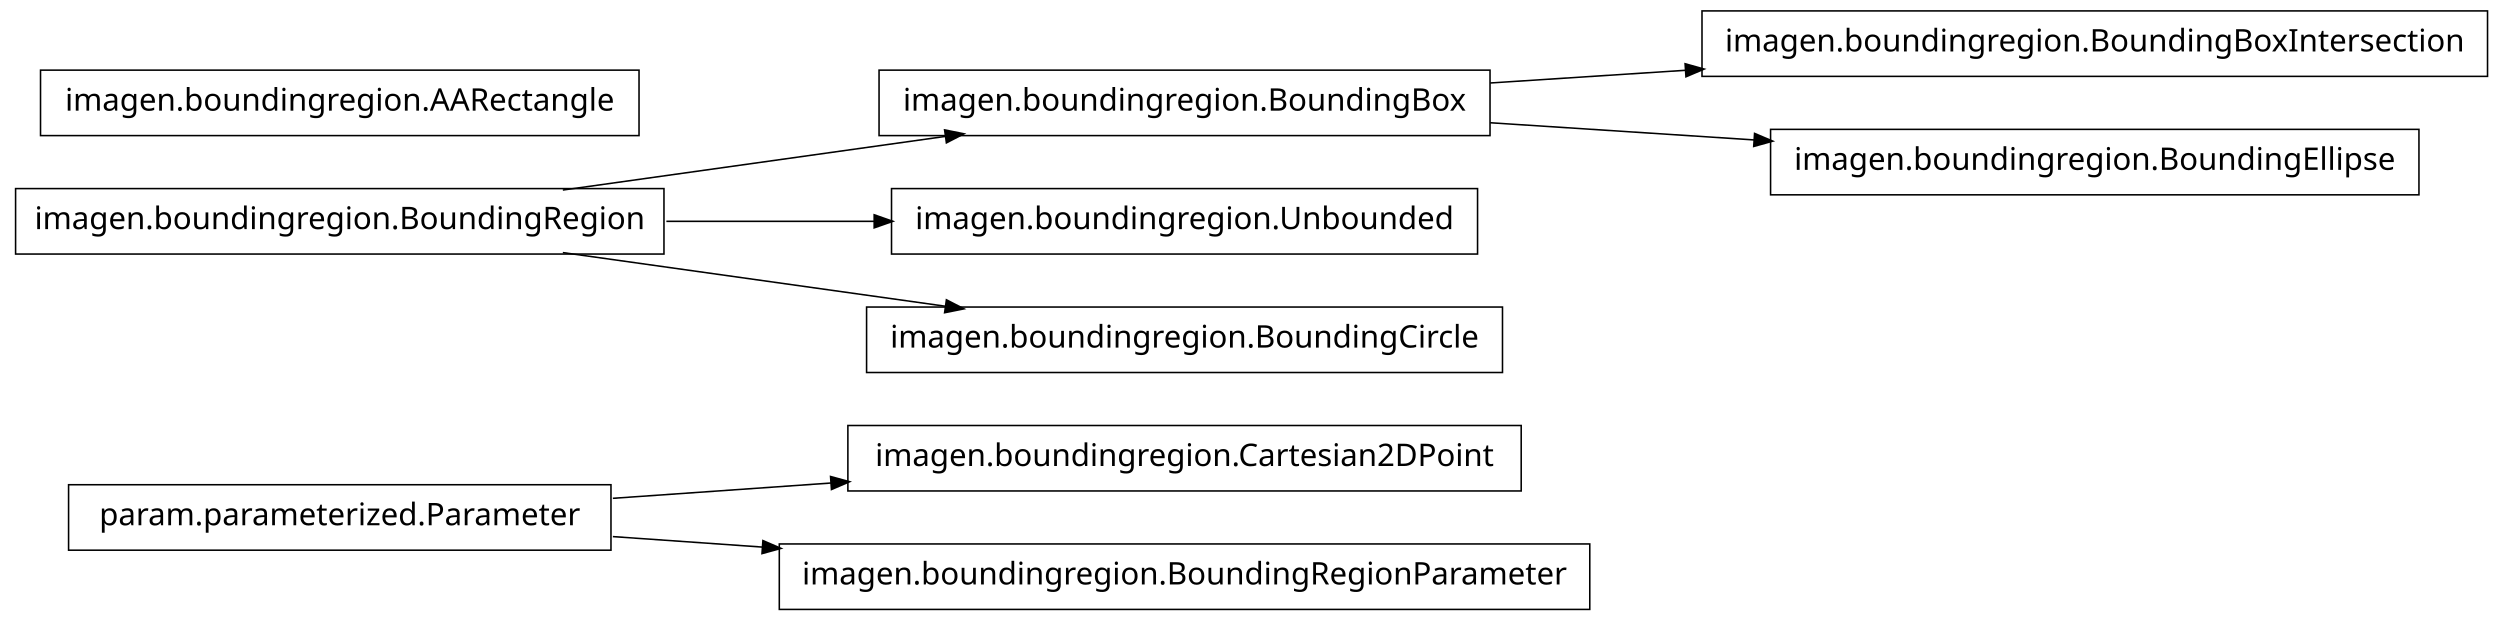
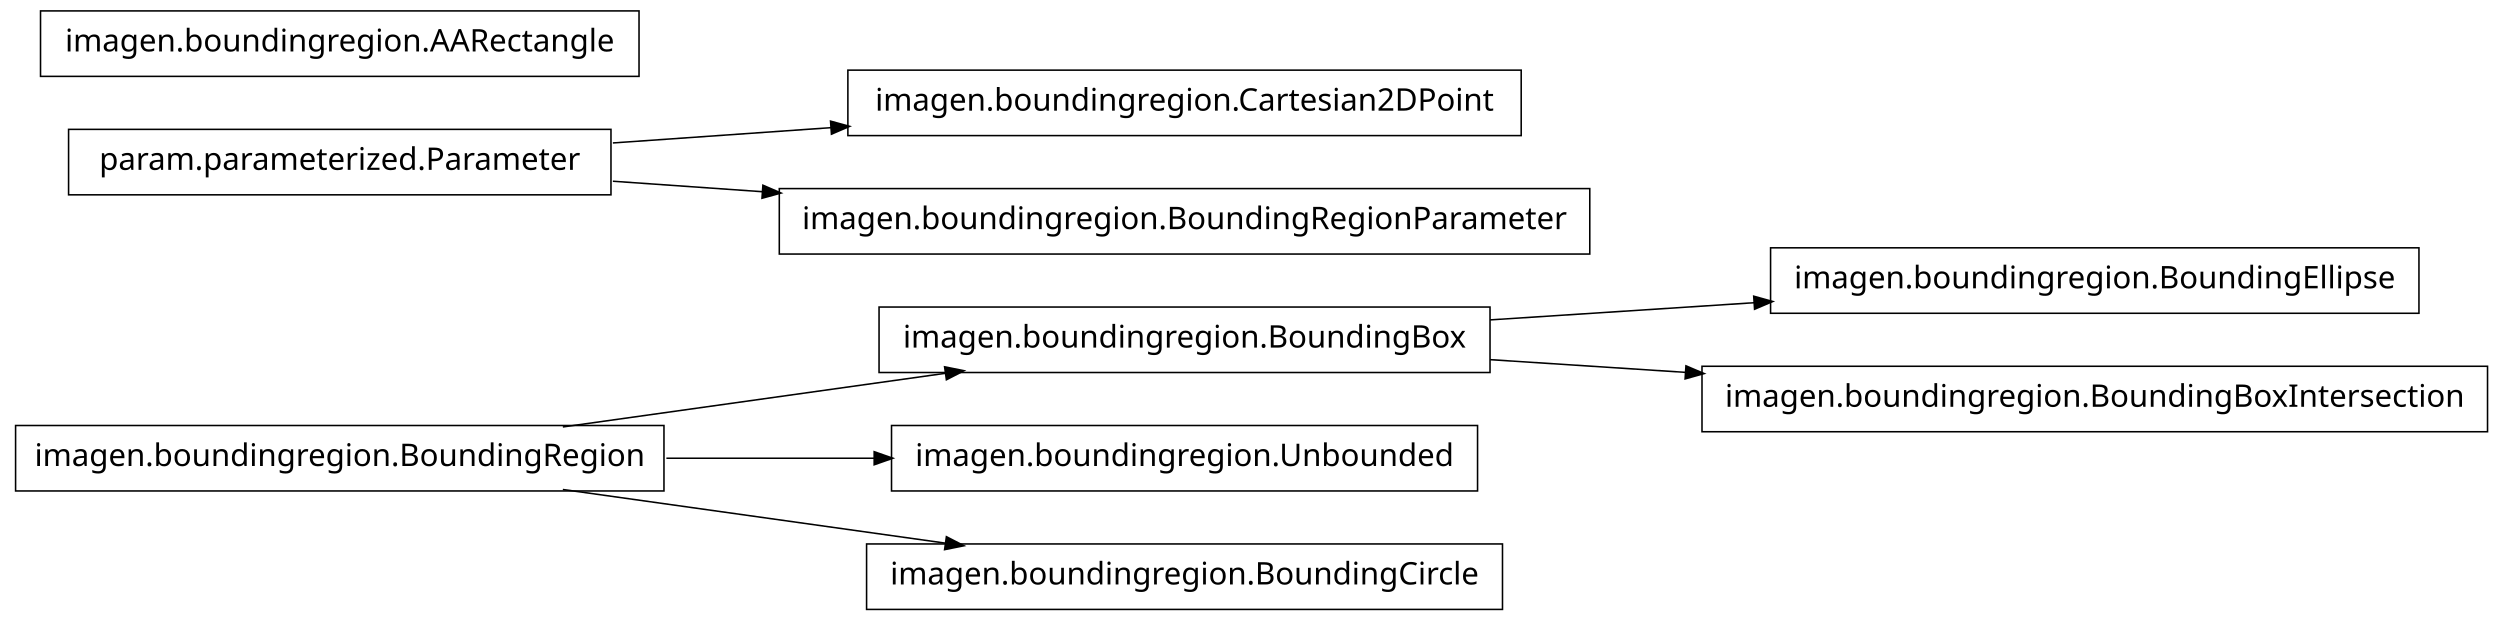
<svg xmlns="http://www.w3.org/2000/svg" width="802pt" height="199pt" viewBox="0.00 0.00 802.00 199.00">
  <g id="graph1" class="graph" transform="scale(1 1) rotate(0) translate(4 195)">
    <polygon fill="white" stroke="white" points="-4,5 -4,-195 799,-195 799,5 -4,5" />
    <g id="node1" class="node">
-       <polygon fill="none" stroke="black" stroke-width="0.5" points="484,-58.5 268,-58.5 268,-37.5 484,-37.5 484,-58.5" />
-       <text text-anchor="middle" x="376" y="-45.5" font-family="Vera" font-size="10.00">imagen.boundingregion.Cartesian2DPoint</text>
+       <polygon fill="none" stroke="black" stroke-width="0.5" points="209,-58.5 1,-58.5 1,-37.5 209,-37.5 209,-58.5" />
+       <text text-anchor="middle" x="105" y="-45.5" font-family="Vera" font-size="10.00">imagen.boundingregion.BoundingRegion</text>
+     </g>
+     <g id="node3" class="node">
+       <polygon fill="none" stroke="black" stroke-width="0.5" points="474,-96.5 278,-96.5 278,-75.5 474,-75.5 474,-96.5" />
+       <text text-anchor="middle" x="376" y="-83.5" font-family="Vera" font-size="10.00">imagen.boundingregion.BoundingBox</text>
+     </g>
+     <g id="edge12" class="edge">
+       <path fill="none" stroke="black" stroke-width="0.5" d="M176.557,-58.034C214.376,-63.337 260.819,-69.849 299.369,-75.255" />
+       <polygon fill="black" stroke="black" points="299.318,-77.015 304.513,-75.976 299.804,-73.549 299.318,-77.015" />
+     </g>
+     <g id="node8" class="node">
+       <polygon fill="none" stroke="black" stroke-width="0.5" points="470,-58.5 282,-58.5 282,-37.5 470,-37.5 470,-58.5" />
+       <text text-anchor="middle" x="376" y="-45.5" font-family="Vera" font-size="10.00">imagen.boundingregion.Unbounded</text>
+     </g>
+     <g id="edge6" class="edge">
+       <path fill="none" stroke="black" stroke-width="0.5" d="M209.776,-48C231.7,-48 254.757,-48 276.484,-48" />
+       <polygon fill="black" stroke="black" points="276.682,-49.75 281.682,-48 276.682,-46.25 276.682,-49.75" />
+     </g>
+     <g id="node10" class="node">
+       <polygon fill="none" stroke="black" stroke-width="0.5" points="478,-20.5 274,-20.5 274,0.5 478,0.5 478,-20.5" />
+       <text text-anchor="middle" x="376" y="-7.5" font-family="Vera" font-size="10.00">imagen.boundingregion.BoundingCircle</text>
+     </g>
+     <g id="edge8" class="edge">
+       <path fill="none" stroke="black" stroke-width="0.5" d="M176.557,-37.966C214.376,-32.663 260.819,-26.151 299.369,-20.745" />
+       <polygon fill="black" stroke="black" points="299.804,-22.451 304.513,-20.024 299.318,-18.985 299.804,-22.451" />
    </g>
    <g id="node2" class="node">
-       <polygon fill="none" stroke="black" stroke-width="0.5" points="192,-39.5 18,-39.5 18,-18.5 192,-18.5 192,-39.5" />
-       <text text-anchor="middle" x="105" y="-26.5" font-family="Vera" font-size="10.00">param.parameterized.Parameter</text>
+       <polygon fill="none" stroke="black" stroke-width="0.5" points="772,-115.5 564,-115.5 564,-94.5 772,-94.5 772,-115.5" />
+       <text text-anchor="middle" x="668" y="-102.5" font-family="Vera" font-size="10.00">imagen.boundingregion.BoundingEllipse</text>
    </g>
    <g id="edge2" class="edge">
-       <path fill="none" stroke="black" stroke-width="0.5" d="M192.612,-35.142C214.989,-36.711 239.367,-38.421 262.826,-40.065" />
-       <polygon fill="black" stroke="black" points="262.707,-41.811 267.817,-40.415 262.952,-38.32 262.707,-41.811" />
+       <path fill="none" stroke="black" stroke-width="0.5" d="M474.044,-92.38C501.262,-94.151 530.98,-96.084 558.793,-97.894" />
+       <polygon fill="black" stroke="black" points="558.86,-99.652 563.964,-98.231 559.088,-96.159 558.86,-99.652" />
+     </g>
+     <g id="node16" class="node">
+       <polygon fill="none" stroke="black" stroke-width="0.5" points="794,-77.5 542,-77.5 542,-56.5 794,-56.5 794,-77.5" />
+       <text text-anchor="middle" x="668" y="-64.5" font-family="Vera" font-size="10.00">imagen.boundingregion.BoundingBoxIntersection</text>
+     </g>
+     <g id="edge14" class="edge">
+       <path fill="none" stroke="black" stroke-width="0.5" d="M474.044,-79.62C494.214,-78.308 515.758,-76.906 536.882,-75.532" />
+       <polygon fill="black" stroke="black" points="537.078,-77.273 541.953,-75.202 536.85,-73.78 537.078,-77.273" />
+     </g>
+     <g id="node5" class="node">
+       <polygon fill="none" stroke="black" stroke-width="0.5" points="484,-172.5 268,-172.5 268,-151.5 484,-151.5 484,-172.5" />
+       <text text-anchor="middle" x="376" y="-159.5" font-family="Vera" font-size="10.00">imagen.boundingregion.Cartesian2DPoint</text>
+     </g>
+     <g id="node6" class="node">
+       <polygon fill="none" stroke="black" stroke-width="0.5" points="192,-153.5 18,-153.5 18,-132.5 192,-132.5 192,-153.5" />
+       <text text-anchor="middle" x="105" y="-140.5" font-family="Vera" font-size="10.00">param.parameterized.Parameter</text>
+     </g>
+     <g id="edge4" class="edge">
+       <path fill="none" stroke="black" stroke-width="0.5" d="M192.612,-149.143C214.989,-150.711 239.367,-152.421 262.826,-154.065" />
+       <polygon fill="black" stroke="black" points="262.707,-155.811 267.817,-154.415 262.952,-152.32 262.707,-155.811" />
+     </g>
+     <g id="node12" class="node">
+       <polygon fill="none" stroke="black" stroke-width="0.5" points="506,-134.5 246,-134.5 246,-113.5 506,-113.5 506,-134.5" />
+       <text text-anchor="middle" x="376" y="-121.5" font-family="Vera" font-size="10.00">imagen.boundingregion.BoundingRegionParameter</text>
+     </g>
+     <g id="edge10" class="edge">
+       <path fill="none" stroke="black" stroke-width="0.5" d="M192.612,-136.857C208.028,-135.777 224.392,-134.629 240.752,-133.482" />
+       <polygon fill="black" stroke="black" points="240.963,-135.222 245.828,-133.126 240.718,-131.73 240.963,-135.222" />
    </g>
    <g id="node15" class="node">
-       <polygon fill="none" stroke="black" stroke-width="0.5" points="506,-20.5 246,-20.5 246,0.5 506,0.5 506,-20.5" />
-       <text text-anchor="middle" x="376" y="-7.5" font-family="Vera" font-size="10.00">imagen.boundingregion.BoundingRegionParameter</text>
-     </g>
-     <g id="edge14" class="edge">
-       <path fill="none" stroke="black" stroke-width="0.5" d="M192.612,-22.858C208.028,-21.777 224.392,-20.629 240.752,-19.482" />
-       <polygon fill="black" stroke="black" points="240.963,-21.222 245.828,-19.126 240.718,-17.73 240.963,-21.222" />
-     </g>
-     <g id="node4" class="node">
-       <polygon fill="none" stroke="black" stroke-width="0.5" points="794,-191.5 542,-191.5 542,-170.5 794,-170.5 794,-191.5" />
-       <text text-anchor="middle" x="668" y="-178.5" font-family="Vera" font-size="10.00">imagen.boundingregion.BoundingBoxIntersection</text>
-     </g>
-     <g id="node5" class="node">
-       <polygon fill="none" stroke="black" stroke-width="0.5" points="474,-172.5 278,-172.5 278,-151.5 474,-151.5 474,-172.5" />
-       <text text-anchor="middle" x="376" y="-159.5" font-family="Vera" font-size="10.00">imagen.boundingregion.BoundingBox</text>
-     </g>
-     <g id="edge4" class="edge">
-       <path fill="none" stroke="black" stroke-width="0.5" d="M474.044,-168.38C494.214,-169.692 515.758,-171.094 536.882,-172.468" />
-       <polygon fill="black" stroke="black" points="536.85,-174.22 541.953,-172.798 537.078,-170.727 536.85,-174.22" />
-     </g>
-     <g id="node9" class="node">
-       <polygon fill="none" stroke="black" stroke-width="0.5" points="772,-153.5 564,-153.5 564,-132.5 772,-132.5 772,-153.5" />
-       <text text-anchor="middle" x="668" y="-140.5" font-family="Vera" font-size="10.00">imagen.boundingregion.BoundingEllipse</text>
-     </g>
-     <g id="edge8" class="edge">
-       <path fill="none" stroke="black" stroke-width="0.5" d="M474.044,-155.62C501.262,-153.849 530.98,-151.916 558.793,-150.106" />
-       <polygon fill="black" stroke="black" points="559.088,-151.841 563.964,-149.769 558.86,-148.348 559.088,-151.841" />
-     </g>
-     <g id="node7" class="node">
-       <polygon fill="none" stroke="black" stroke-width="0.5" points="209,-134.5 1,-134.5 1,-113.5 209,-113.5 209,-134.5" />
-       <text text-anchor="middle" x="105" y="-121.5" font-family="Vera" font-size="10.00">imagen.boundingregion.BoundingRegion</text>
-     </g>
-     <g id="edge6" class="edge">
-       <path fill="none" stroke="black" stroke-width="0.5" d="M176.557,-134.034C214.376,-139.337 260.819,-145.849 299.369,-151.255" />
-       <polygon fill="black" stroke="black" points="299.318,-153.015 304.513,-151.976 299.804,-149.549 299.318,-153.015" />
-     </g>
-     <g id="node11" class="node">
-       <polygon fill="none" stroke="black" stroke-width="0.5" points="470,-134.5 282,-134.5 282,-113.5 470,-113.5 470,-134.5" />
-       <text text-anchor="middle" x="376" y="-121.5" font-family="Vera" font-size="10.00">imagen.boundingregion.Unbounded</text>
-     </g>
-     <g id="edge10" class="edge">
-       <path fill="none" stroke="black" stroke-width="0.5" d="M209.776,-124C231.7,-124 254.757,-124 276.484,-124" />
-       <polygon fill="black" stroke="black" points="276.682,-125.75 281.682,-124 276.682,-122.25 276.682,-125.75" />
-     </g>
-     <g id="node13" class="node">
-       <polygon fill="none" stroke="black" stroke-width="0.5" points="478,-96.5 274,-96.5 274,-75.5 478,-75.5 478,-96.5" />
-       <text text-anchor="middle" x="376" y="-83.5" font-family="Vera" font-size="10.00">imagen.boundingregion.BoundingCircle</text>
-     </g>
-     <g id="edge12" class="edge">
-       <path fill="none" stroke="black" stroke-width="0.5" d="M176.557,-113.966C214.376,-108.663 260.819,-102.151 299.369,-96.745" />
-       <polygon fill="black" stroke="black" points="299.804,-98.451 304.513,-96.024 299.318,-94.985 299.804,-98.451" />
-     </g>
-     <g id="node17" class="node">
-       <polygon fill="none" stroke="black" stroke-width="0.5" points="201,-172.5 9,-172.5 9,-151.5 201,-151.5 201,-172.5" />
-       <text text-anchor="middle" x="105" y="-159.5" font-family="Vera" font-size="10.00">imagen.boundingregion.AARectangle</text>
+       <polygon fill="none" stroke="black" stroke-width="0.5" points="201,-191.5 9,-191.5 9,-170.5 201,-170.5 201,-191.5" />
+       <text text-anchor="middle" x="105" y="-178.5" font-family="Vera" font-size="10.00">imagen.boundingregion.AARectangle</text>
    </g>
  </g>
</svg>
